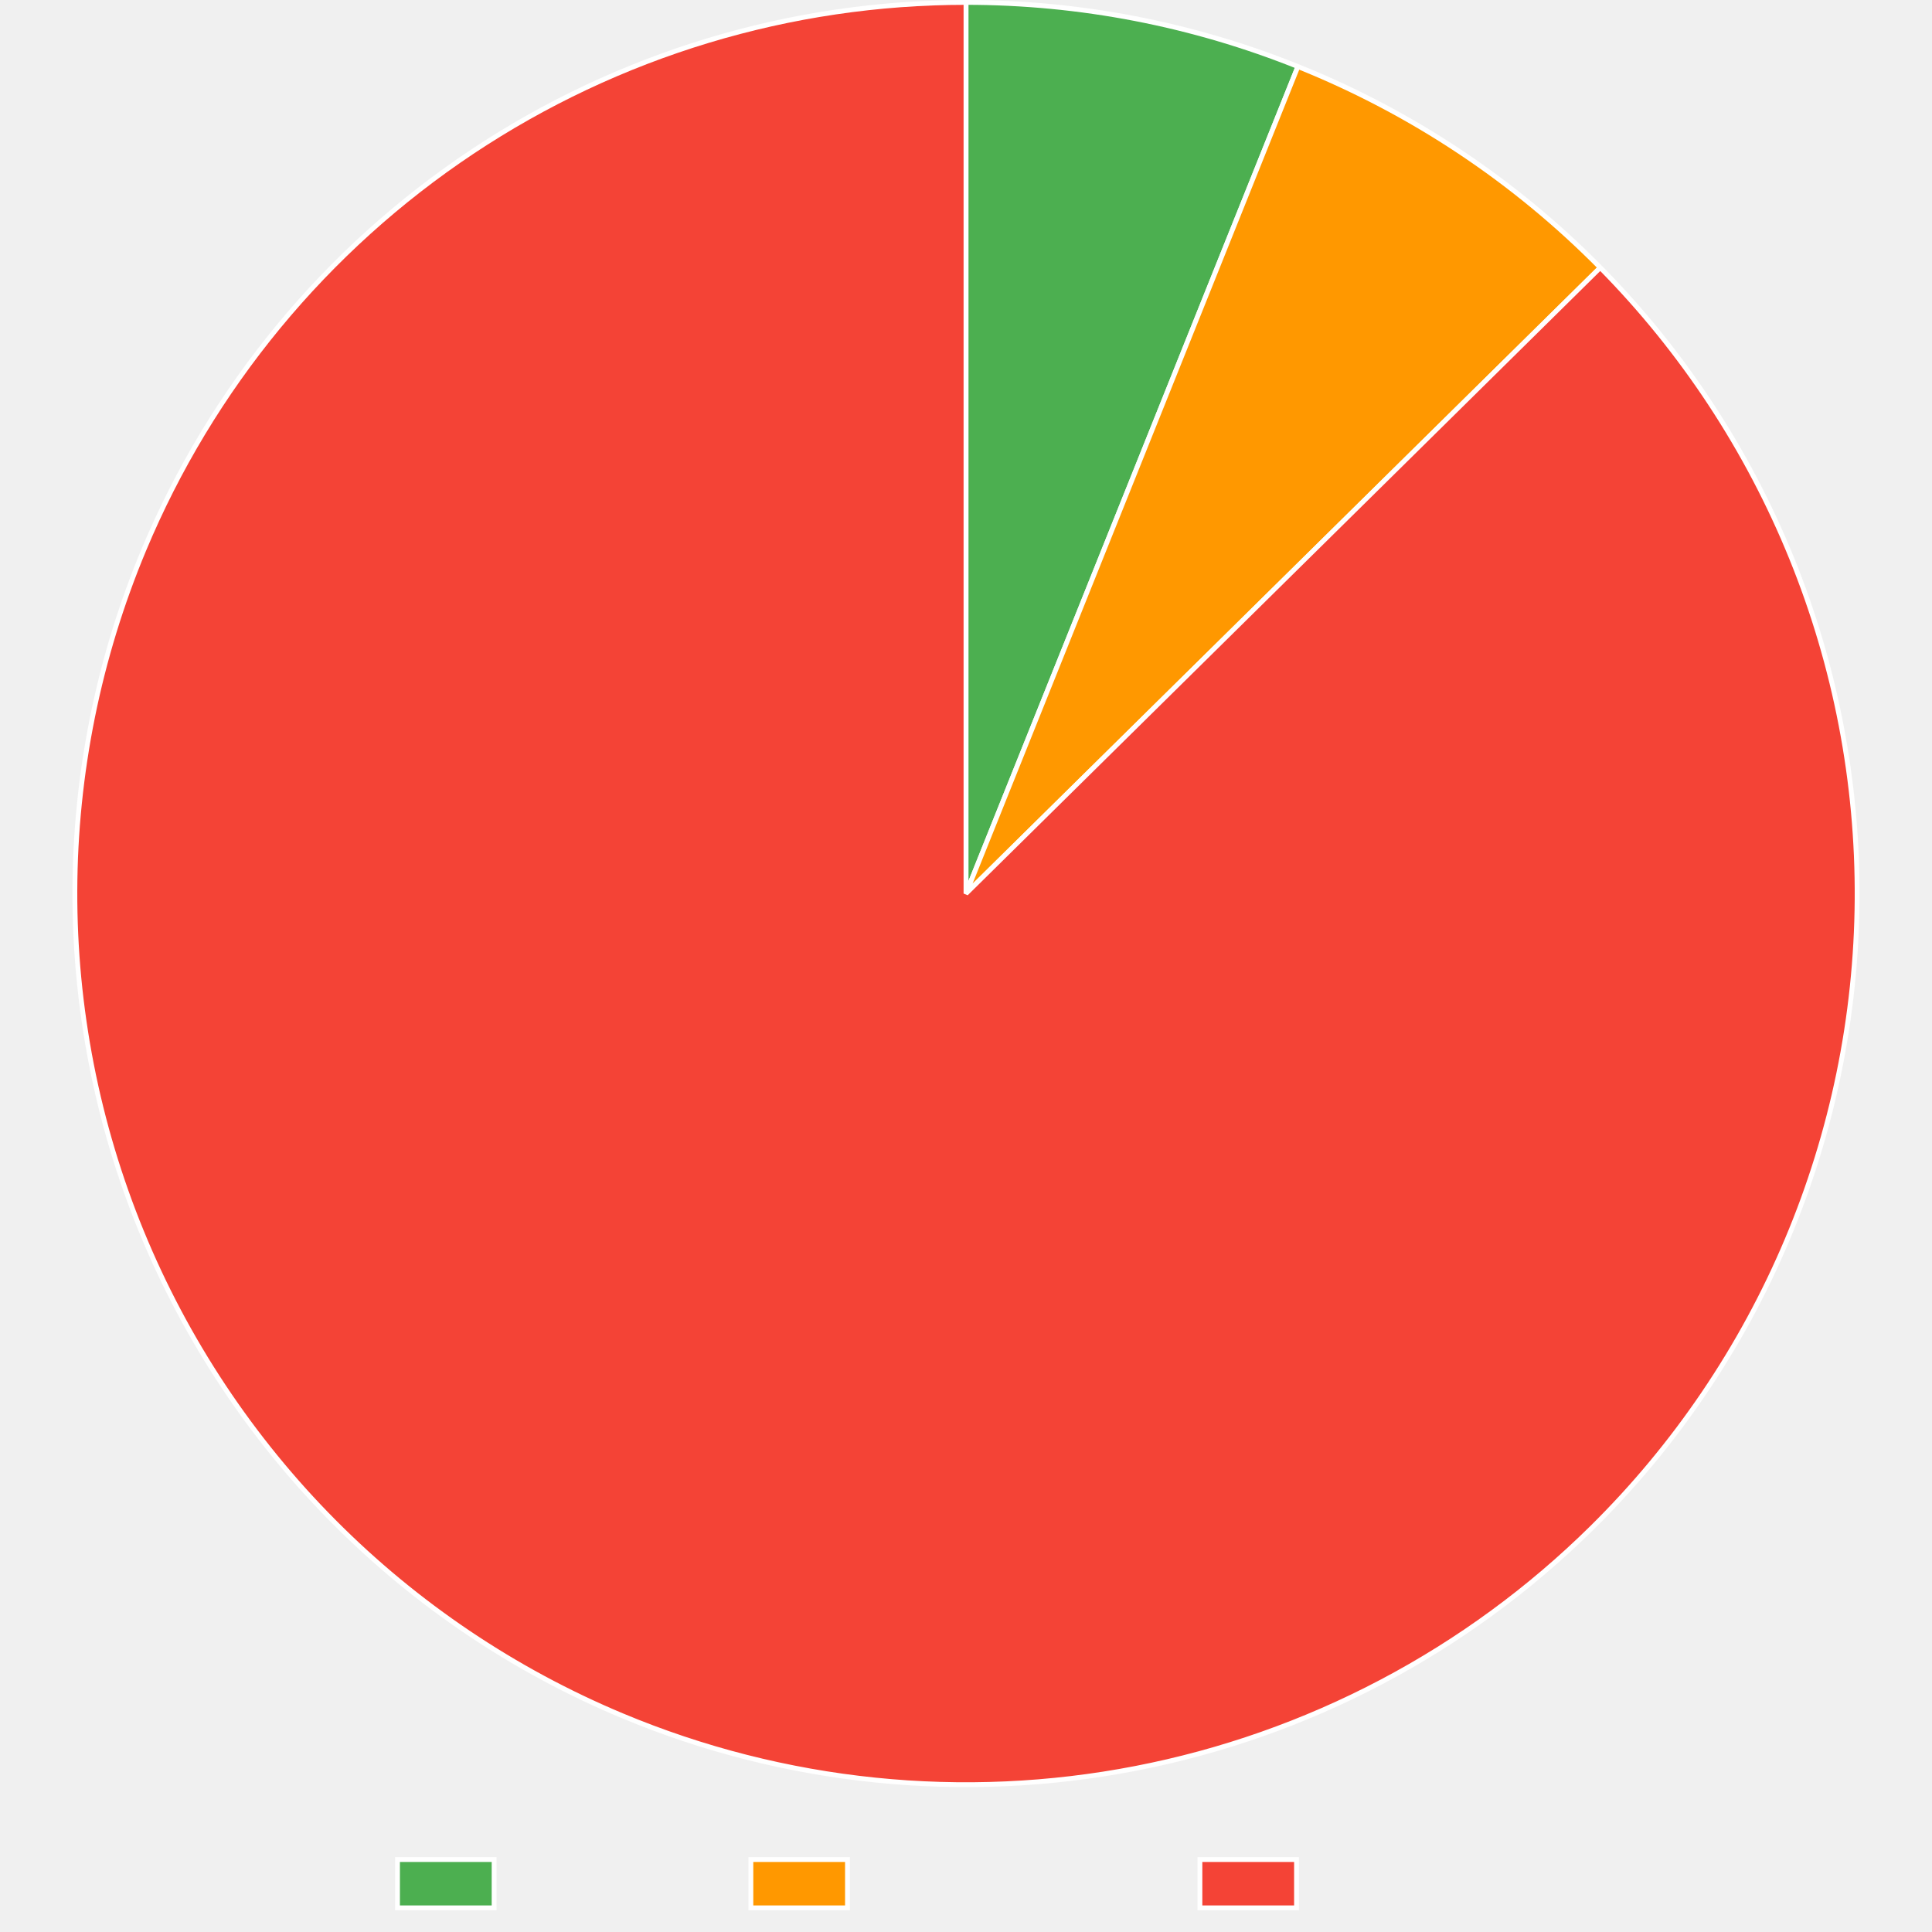
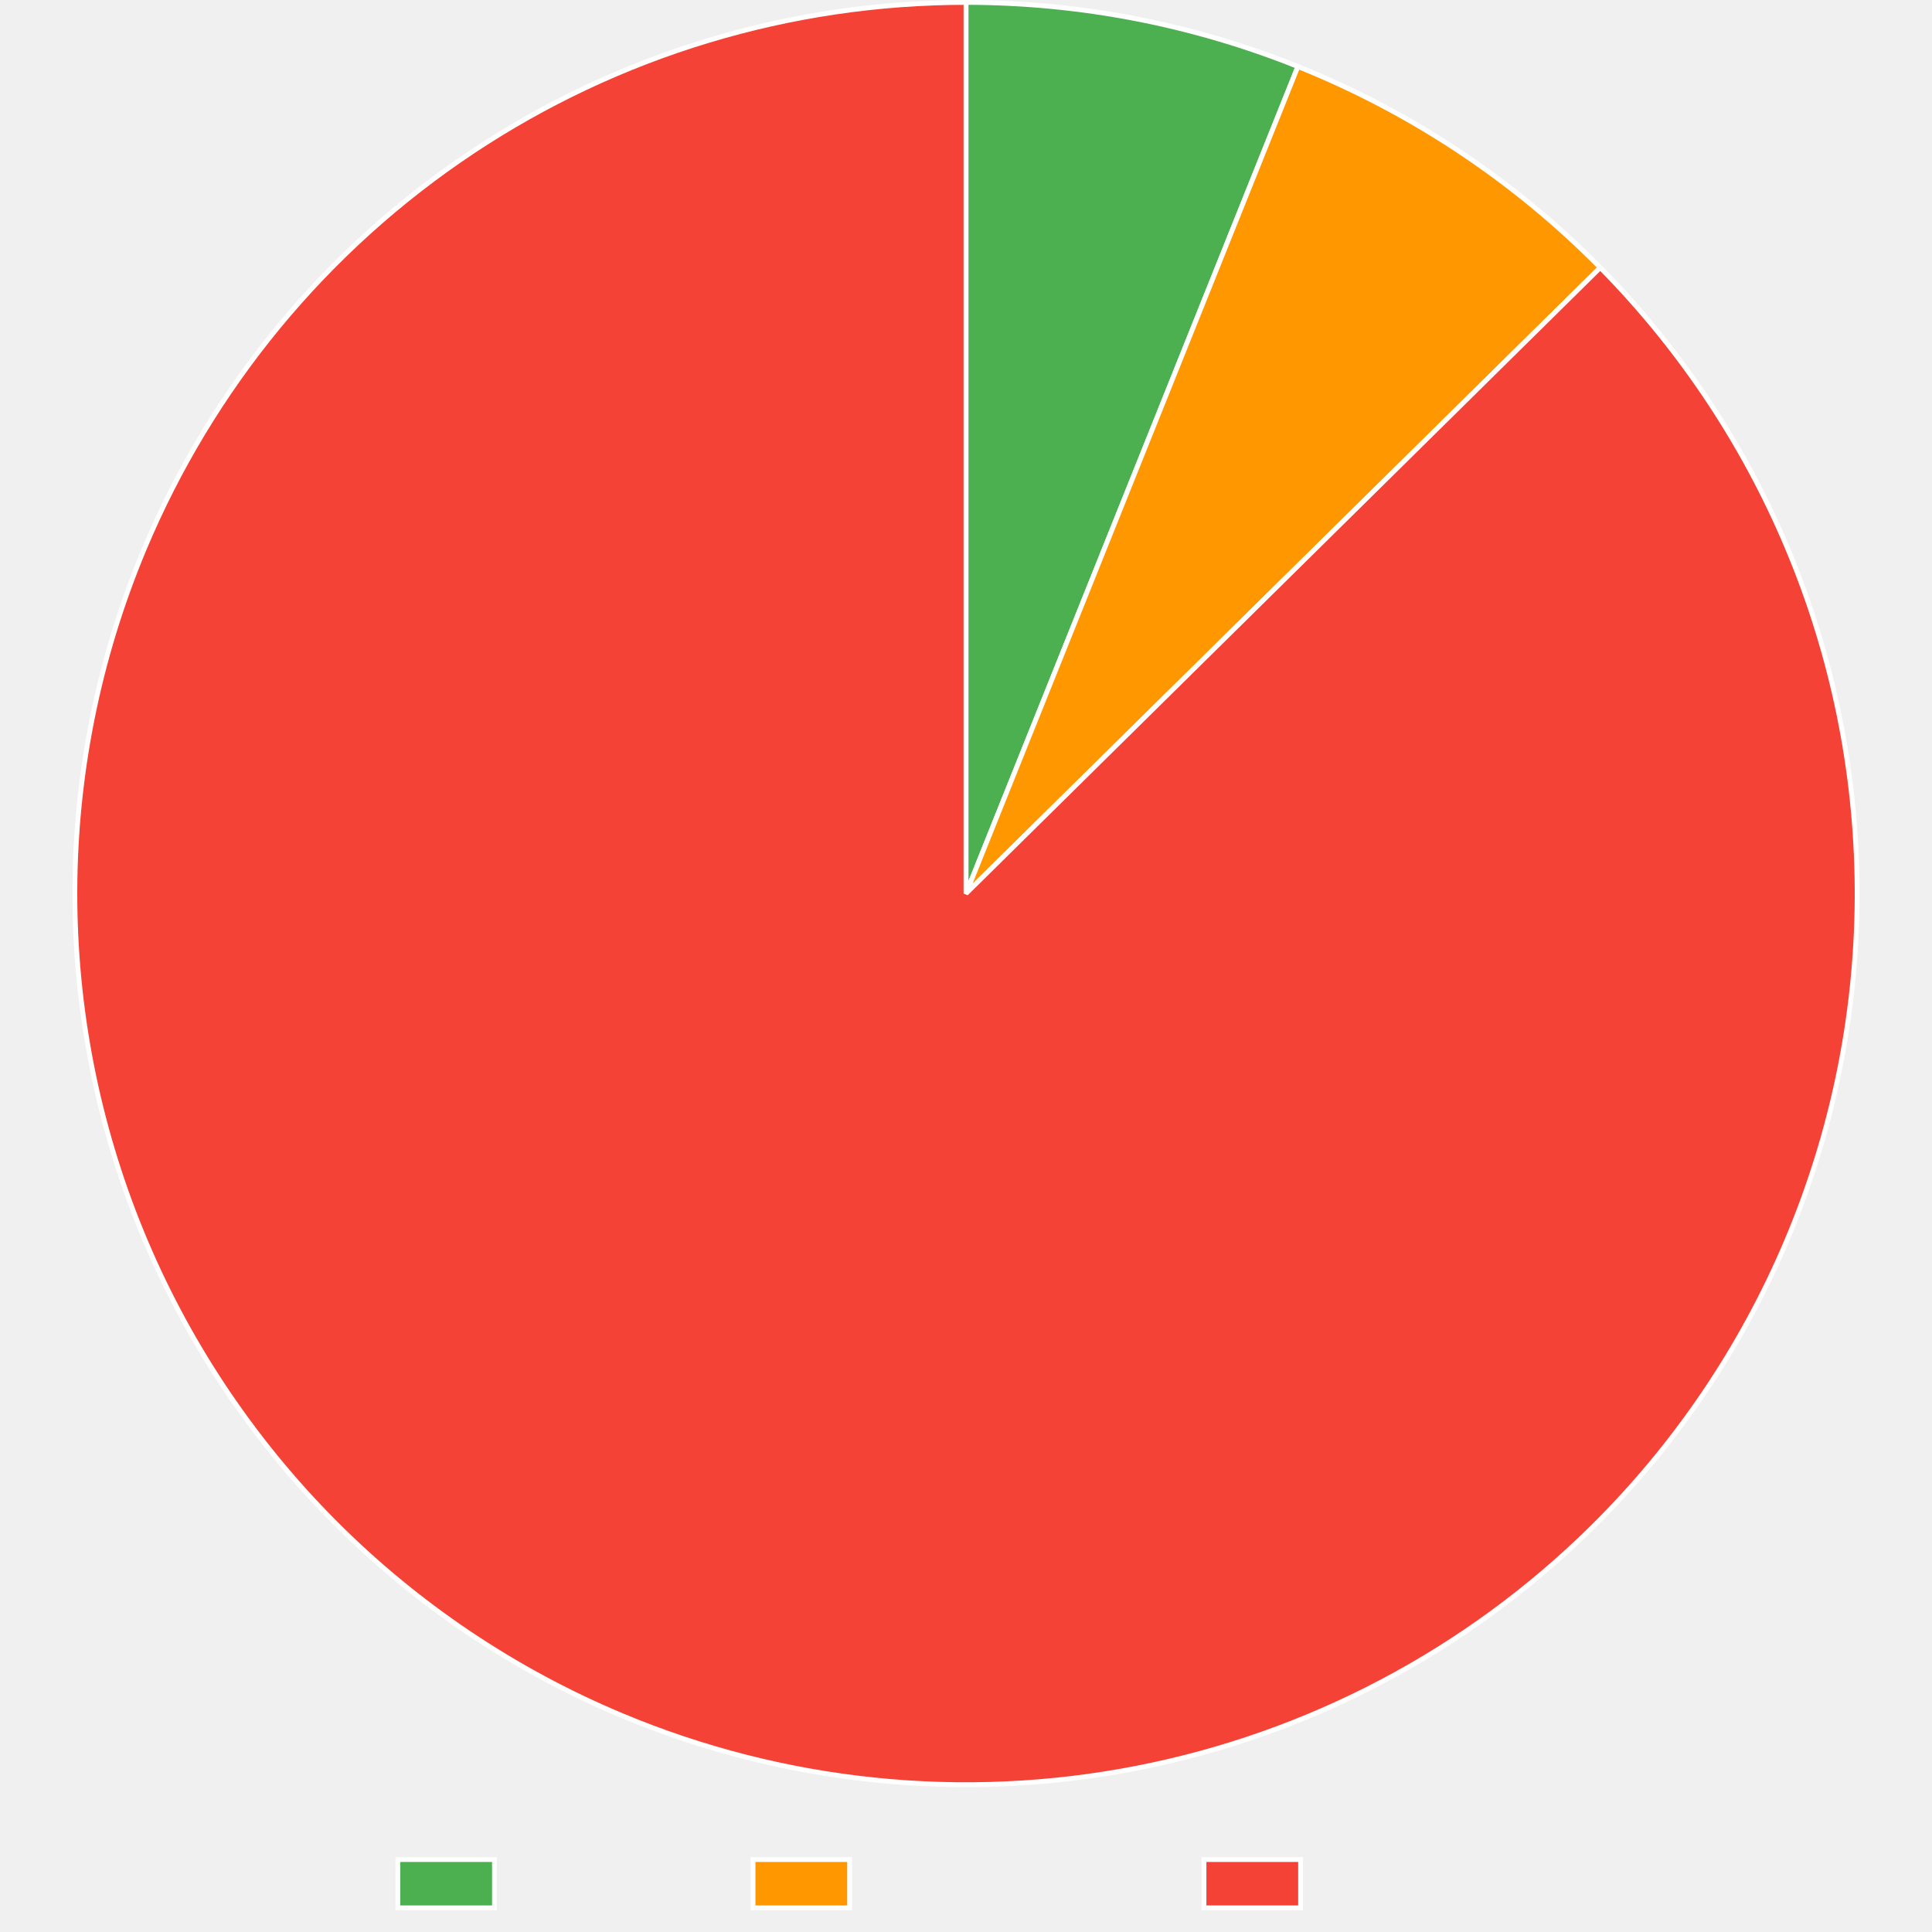
<svg xmlns="http://www.w3.org/2000/svg" width="800" height="800">
  <clipPath id="cl_3">
    <rect y="740" width="800" height="60" />
  </clipPath>
  <g clip-path="url(#cl_3)">
-     <path fill="#4CAF50" d="M164.6 770L204.6 770L204.6 790L164.6 790L164.6 770Z" />
-     <path fill="none" stroke="white" stroke-width="2" stroke-miterlimit="10" d="M164.6 770L204.6 770L204.6 790L164.6 790L164.6 770Z" />
+     <path fill="#4CAF50" d="M164.745 770L204.745 770L204.745 790L164.745 790L164.745 770Z" />
+     <path fill="none" stroke="white" stroke-width="2" stroke-miterlimit="10" d="M164.745 770L204.745 770L204.745 790L164.745 790L164.745 770Z" />
  </g>
  <clipPath id="cl_4">
    <rect y="740" width="800" height="60" />
  </clipPath>
  <g clip-path="url(#cl_4)">
-     <text fill="#666" font-size="20" font-family="Helvetica Neue" x="214.6, 224.24, 230.9, 242.02, 252.02, 258.32, 269.06, " y="787.07, ">
+     <text fill="#666" font-size="20" font-family="Liberation Sans" x="214.745, 226.22, 232.88, 244.003, 254.003, 259.559, 270.683, " y="786.501, ">
				Trusted
		</text>
  </g>
  <clipPath id="cl_5">
    <rect y="740" width="800" height="60" />
  </clipPath>
  <g clip-path="url(#cl_5)">
-     <path fill="#FF9800" d="M310.92 770L350.92 770L350.92 790L310.92 790L310.92 770Z" />
-     <path fill="none" stroke="white" stroke-width="2" stroke-miterlimit="10" d="M310.92 770L350.92 770L350.92 790L310.92 790L310.92 770Z" />
+     <path fill="#FF9800" d="M311.805 770L351.805 770L351.805 790L311.805 790L311.805 770Z" />
+     <path fill="none" stroke="white" stroke-width="2" stroke-miterlimit="10" d="M311.805 770L351.805 770L351.805 790L311.805 790L311.805 770Z" />
  </g>
  <clipPath id="cl_6">
    <rect y="740" width="800" height="60" />
  </clipPath>
  <g clip-path="url(#cl_6)">
-     <text fill="#666" font-size="20" font-family="Helvetica Neue" x="360.92, 373.88, 380.18, 391.66, 401.66, 412.4, 423.52, 434.26, 445.38, 456.12, " y="787.07, ">
+     <text fill="#666" font-size="20" font-family="Liberation Sans" x="361.805, 375.145, 381.805, 392.928, 402.928, 414.051, 425.174, 436.297, 447.42, 457.42, " y="786.501, ">
				Provenance
		</text>
  </g>
  <clipPath id="cl_7">
    <rect y="740" width="800" height="60" />
  </clipPath>
  <g clip-path="url(#cl_7)">
-     <path fill="#F44336" d="M496.86 770L536.86 770L536.86 790L496.86 790L496.86 770Z" />
-     <path fill="none" stroke="white" stroke-width="2" stroke-miterlimit="10" d="M496.86 770L536.86 770L536.86 790L496.86 790L496.86 770Z" />
+     <path fill="#F44336" d="M498.545 770L538.545 770L538.545 790L498.545 790L498.545 770Z" />
+     <path fill="none" stroke="white" stroke-width="2" stroke-miterlimit="10" d="M498.545 770L538.545 770L538.545 790L498.545 790L498.545 770Z" />
  </g>
  <clipPath id="cl_8">
    <rect y="740" width="800" height="60" />
  </clipPath>
  <g clip-path="url(#cl_8)">
-     <text fill="#666" font-size="20" font-family="Helvetica Neue" x="546.86, 561.3, 572.42, 578.72, 585.38, 596.5, 606.5, 612.8, 623.54, " y="787.07, ">
+     <text fill="#666" font-size="20" font-family="Liberation Sans" x="548.545, 562.988, 574.111, 579.668, 586.328, 597.451, 607.451, 613.008, 624.131, " y="786.501, ">
				Untrusted
		</text>
  </g>
  <path fill="#4CAF50" d="M400 1Q417.617 1 435.155 2.678Q452.692 4.357 469.989 7.698Q487.287 11.04 504.187 16.014Q521.088 20.988 537.438 27.55L400 370L400 1Z" />
  <path fill="none" stroke="white" stroke-width="2" stroke-linejoin="bevel" d="M400 1Q417.617 1 435.155 2.678Q452.692 4.357 469.989 7.698Q487.287 11.04 504.187 16.014Q521.088 20.988 537.438 27.55L400 370L400 1Z" />
  <path fill="#FF9800" d="M537.437 27.55Q546.222 31.076 554.814 35.047Q563.406 39.018 571.783 43.425Q580.161 47.831 588.301 52.661Q596.441 57.492 604.323 62.733Q612.205 67.974 619.808 73.613Q627.411 79.251 634.715 85.272Q642.019 91.293 649.004 97.681Q655.99 104.068 662.639 110.805L400 370L537.437 27.55L537.437 27.55Z" />
  <path fill="none" stroke="white" stroke-width="2" stroke-linejoin="bevel" d="M537.437 27.55Q546.222 31.076 554.814 35.047Q563.406 39.018 571.783 43.425Q580.161 47.831 588.301 52.661Q596.441 57.492 604.323 62.733Q612.205 67.974 619.808 73.613Q627.411 79.251 634.715 85.272Q642.019 91.293 649.004 97.681Q655.99 104.068 662.639 110.805L400 370L537.437 27.55L537.437 27.55Z" />
  <path fill="#F44336" d="M662.639 110.806Q669.002 117.253 675.041 124.005Q681.08 130.757 686.78 137.797Q692.48 144.837 697.828 152.148Q703.176 159.459 708.159 167.024Q713.141 174.589 717.747 182.389Q722.353 190.19 726.57 198.206Q730.787 206.223 734.606 214.437Q738.425 222.651 741.836 231.043Q745.247 239.435 748.243 247.984Q751.238 256.532 753.81 265.218Q756.383 273.904 758.526 282.705Q760.668 291.506 762.377 300.402Q764.086 309.298 765.355 318.267Q766.625 327.236 767.454 336.256Q768.282 345.277 768.667 354.327Q769.052 363.377 768.992 372.436Q768.932 381.494 768.428 390.538Q767.924 399.583 766.976 408.591Q766.029 417.6 764.641 426.552Q763.253 435.503 761.427 444.376Q759.601 453.248 757.342 462.02Q755.083 470.793 752.396 479.443Q749.709 488.094 746.602 496.603Q743.494 505.111 739.972 513.457Q736.45 521.803 732.523 529.966Q728.596 538.129 724.274 546.09Q719.951 554.05 715.243 561.789Q710.535 569.528 705.452 577.026Q700.37 584.524 694.926 591.765Q689.482 599.005 683.69 605.969Q677.897 612.933 671.769 619.605Q665.642 626.276 659.194 632.639Q654.373 637.397 649.38 641.976Q644.387 646.554 639.229 650.946Q634.071 655.337 628.756 659.537Q623.441 663.737 617.975 667.738Q612.509 671.74 606.9 675.538Q601.29 679.336 595.546 682.926Q589.801 686.516 583.928 689.893Q578.056 693.269 572.063 696.428Q566.07 699.587 559.966 702.524Q553.861 705.46 547.653 708.171Q541.445 710.881 535.141 713.362Q528.838 715.843 522.447 718.091Q516.057 720.339 509.588 722.351Q503.12 724.363 496.582 726.136Q490.044 727.909 483.445 729.441Q476.846 730.973 470.196 732.262Q463.545 733.55 456.852 734.594Q450.159 735.638 443.432 736.435Q436.704 737.232 429.953 737.782Q423.201 738.332 416.433 738.634Q409.666 738.936 402.892 738.989Q396.118 739.042 389.346 738.846Q382.575 738.651 375.815 738.207Q369.056 737.763 362.317 737.071Q355.578 736.379 348.869 735.44Q342.161 734.502 335.491 733.317Q328.821 732.133 322.199 730.705Q315.577 729.276 309.012 727.606Q302.447 725.936 295.948 724.026Q289.448 722.115 283.024 719.968Q276.599 717.82 270.257 715.439Q263.915 713.057 257.666 710.444L257.665 710.444Q249.308 706.949 241.132 703.049Q232.956 699.149 224.982 694.853Q217.007 690.557 209.253 685.874Q201.498 681.191 193.983 676.134Q186.468 671.076 179.21 665.656Q171.952 660.236 164.969 654.467Q157.985 648.697 151.294 642.592Q144.602 636.486 138.218 630.06Q131.834 623.633 125.773 616.901Q119.712 610.17 113.988 603.148Q108.265 596.127 102.893 588.834Q97.52 581.54 92.513 573.992Q87.505 566.443 82.874 558.658Q78.242 550.873 73.999 542.87Q69.755 534.867 65.909 526.666Q62.063 518.465 58.624 510.084Q55.185 501.704 52.162 493.165Q49.138 484.626 46.537 475.949Q43.937 467.272 41.765 458.478Q39.592 449.684 37.855 440.793Q36.117 431.903 34.817 422.939Q33.518 413.974 32.659 404.956Q31.801 395.938 31.387 386.889Q30.972 377.841 31.002 368.782Q31.032 359.724 31.506 350.678Q31.981 341.632 32.898 332.62Q33.816 323.608 35.175 314.652Q36.533 305.696 38.33 296.818Q40.126 287.939 42.356 279.159Q44.586 270.38 47.244 261.72Q49.903 253.06 52.982 244.542Q56.062 236.023 59.556 227.665Q62.169 221.415 65.01 215.266Q67.851 209.116 70.915 203.074Q73.98 197.033 77.264 191.108Q80.548 185.183 84.047 179.383Q87.547 173.583 91.257 167.915Q94.967 162.247 98.882 156.719Q102.798 151.191 106.913 145.81Q111.029 140.429 115.339 135.204Q119.65 129.978 124.149 124.914Q128.649 119.849 133.331 114.954Q138.013 110.058 142.872 105.338Q147.731 100.617 152.759 96.078Q157.788 91.54 162.98 87.188Q168.172 82.837 173.52 78.679Q178.868 74.521 184.365 70.563Q189.862 66.604 195.501 62.85Q201.14 59.096 206.913 55.551Q212.685 52.006 218.584 48.676Q224.483 45.345 230.501 42.233Q236.518 39.122 242.645 36.233Q248.773 33.344 255.002 30.682Q261.231 28.02 267.554 25.589Q273.877 23.157 280.284 20.96Q286.692 18.762 293.176 16.801Q299.66 14.84 306.212 13.118Q312.764 11.396 319.374 9.916Q325.985 8.436 332.645 7.199Q339.306 5.963 346.007 4.972Q352.708 3.98 359.441 3.236Q366.175 2.491 372.931 1.994Q379.687 1.497 386.456 1.249Q393.226 1 400 1L400 370L662.639 110.805L662.639 110.806Z" />
  <path fill="none" stroke="white" stroke-width="2" stroke-linejoin="bevel" d="M662.639 110.806Q669.002 117.253 675.041 124.005Q681.08 130.757 686.78 137.797Q692.48 144.837 697.828 152.148Q703.176 159.459 708.159 167.024Q713.141 174.589 717.747 182.389Q722.353 190.19 726.57 198.206Q730.787 206.223 734.606 214.437Q738.425 222.651 741.836 231.043Q745.247 239.435 748.243 247.984Q751.238 256.532 753.81 265.218Q756.383 273.904 758.526 282.705Q760.668 291.506 762.377 300.402Q764.086 309.298 765.355 318.267Q766.625 327.236 767.454 336.256Q768.282 345.277 768.667 354.327Q769.052 363.377 768.992 372.436Q768.932 381.494 768.428 390.538Q767.924 399.583 766.976 408.591Q766.029 417.6 764.641 426.552Q763.253 435.503 761.427 444.376Q759.601 453.248 757.342 462.02Q755.083 470.793 752.396 479.443Q749.709 488.094 746.602 496.603Q743.494 505.111 739.972 513.457Q736.45 521.803 732.523 529.966Q728.596 538.129 724.274 546.09Q719.951 554.05 715.243 561.789Q710.535 569.528 705.452 577.026Q700.37 584.524 694.926 591.765Q689.482 599.005 683.69 605.969Q677.897 612.933 671.769 619.605Q665.642 626.276 659.194 632.639Q654.373 637.397 649.38 641.976Q644.387 646.554 639.229 650.946Q634.071 655.337 628.756 659.537Q623.441 663.737 617.975 667.738Q612.509 671.74 606.9 675.538Q601.29 679.336 595.546 682.926Q589.801 686.516 583.928 689.893Q578.056 693.269 572.063 696.428Q566.07 699.587 559.966 702.524Q553.861 705.46 547.653 708.171Q541.445 710.881 535.141 713.362Q528.838 715.843 522.447 718.091Q516.057 720.339 509.588 722.351Q503.12 724.363 496.582 726.136Q490.044 727.909 483.445 729.441Q476.846 730.973 470.196 732.262Q463.545 733.55 456.852 734.594Q450.159 735.638 443.432 736.435Q436.704 737.232 429.953 737.782Q423.201 738.332 416.433 738.634Q409.666 738.936 402.892 738.989Q396.118 739.042 389.346 738.846Q382.575 738.651 375.815 738.207Q369.056 737.763 362.317 737.071Q355.578 736.379 348.869 735.44Q342.161 734.502 335.491 733.317Q328.821 732.133 322.199 730.705Q315.577 729.276 309.012 727.606Q302.447 725.936 295.948 724.026Q289.448 722.115 283.024 719.968Q276.599 717.82 270.257 715.439Q263.915 713.057 257.666 710.444L257.665 710.444Q249.308 706.949 241.132 703.049Q232.956 699.149 224.982 694.853Q217.007 690.557 209.253 685.874Q201.498 681.191 193.983 676.134Q186.468 671.076 179.21 665.656Q171.952 660.236 164.969 654.467Q157.985 648.697 151.294 642.592Q144.602 636.486 138.218 630.06Q131.834 623.633 125.773 616.901Q119.712 610.17 113.988 603.148Q108.265 596.127 102.893 588.834Q97.52 581.54 92.513 573.992Q87.505 566.443 82.874 558.658Q78.242 550.873 73.999 542.87Q69.755 534.867 65.909 526.666Q62.063 518.465 58.624 510.084Q55.185 501.704 52.162 493.165Q49.138 484.626 46.537 475.949Q43.937 467.272 41.765 458.478Q39.592 449.684 37.855 440.793Q36.117 431.903 34.817 422.939Q33.518 413.974 32.659 404.956Q31.801 395.938 31.387 386.889Q30.972 377.841 31.002 368.782Q31.032 359.724 31.506 350.678Q31.981 341.632 32.898 332.62Q33.816 323.608 35.175 314.652Q36.533 305.696 38.33 296.818Q40.126 287.939 42.356 279.159Q44.586 270.38 47.244 261.72Q49.903 253.06 52.982 244.542Q56.062 236.023 59.556 227.665Q62.169 221.415 65.01 215.266Q67.851 209.116 70.915 203.074Q73.98 197.033 77.264 191.108Q80.548 185.183 84.047 179.383Q87.547 173.583 91.257 167.915Q94.967 162.247 98.882 156.719Q102.798 151.191 106.913 145.81Q111.029 140.429 115.339 135.204Q119.65 129.978 124.149 124.914Q128.649 119.849 133.331 114.954Q138.013 110.058 142.872 105.338Q147.731 100.617 152.759 96.078Q157.788 91.54 162.98 87.188Q168.172 82.837 173.52 78.679Q178.868 74.521 184.365 70.563Q189.862 66.604 195.501 62.85Q201.14 59.096 206.913 55.551Q212.685 52.006 218.584 48.676Q224.483 45.345 230.501 42.233Q236.518 39.122 242.645 36.233Q248.773 33.344 255.002 30.682Q261.231 28.02 267.554 25.589Q273.877 23.157 280.284 20.96Q286.692 18.762 293.176 16.801Q299.66 14.84 306.212 13.118Q312.764 11.396 319.374 9.916Q325.985 8.436 332.645 7.199Q339.306 5.963 346.007 4.972Q352.708 3.98 359.441 3.236Q366.175 2.491 372.931 1.994Q379.687 1.497 386.456 1.249Q393.226 1 400 1L400 370L662.639 110.805L662.639 110.806Z" />
</svg>
